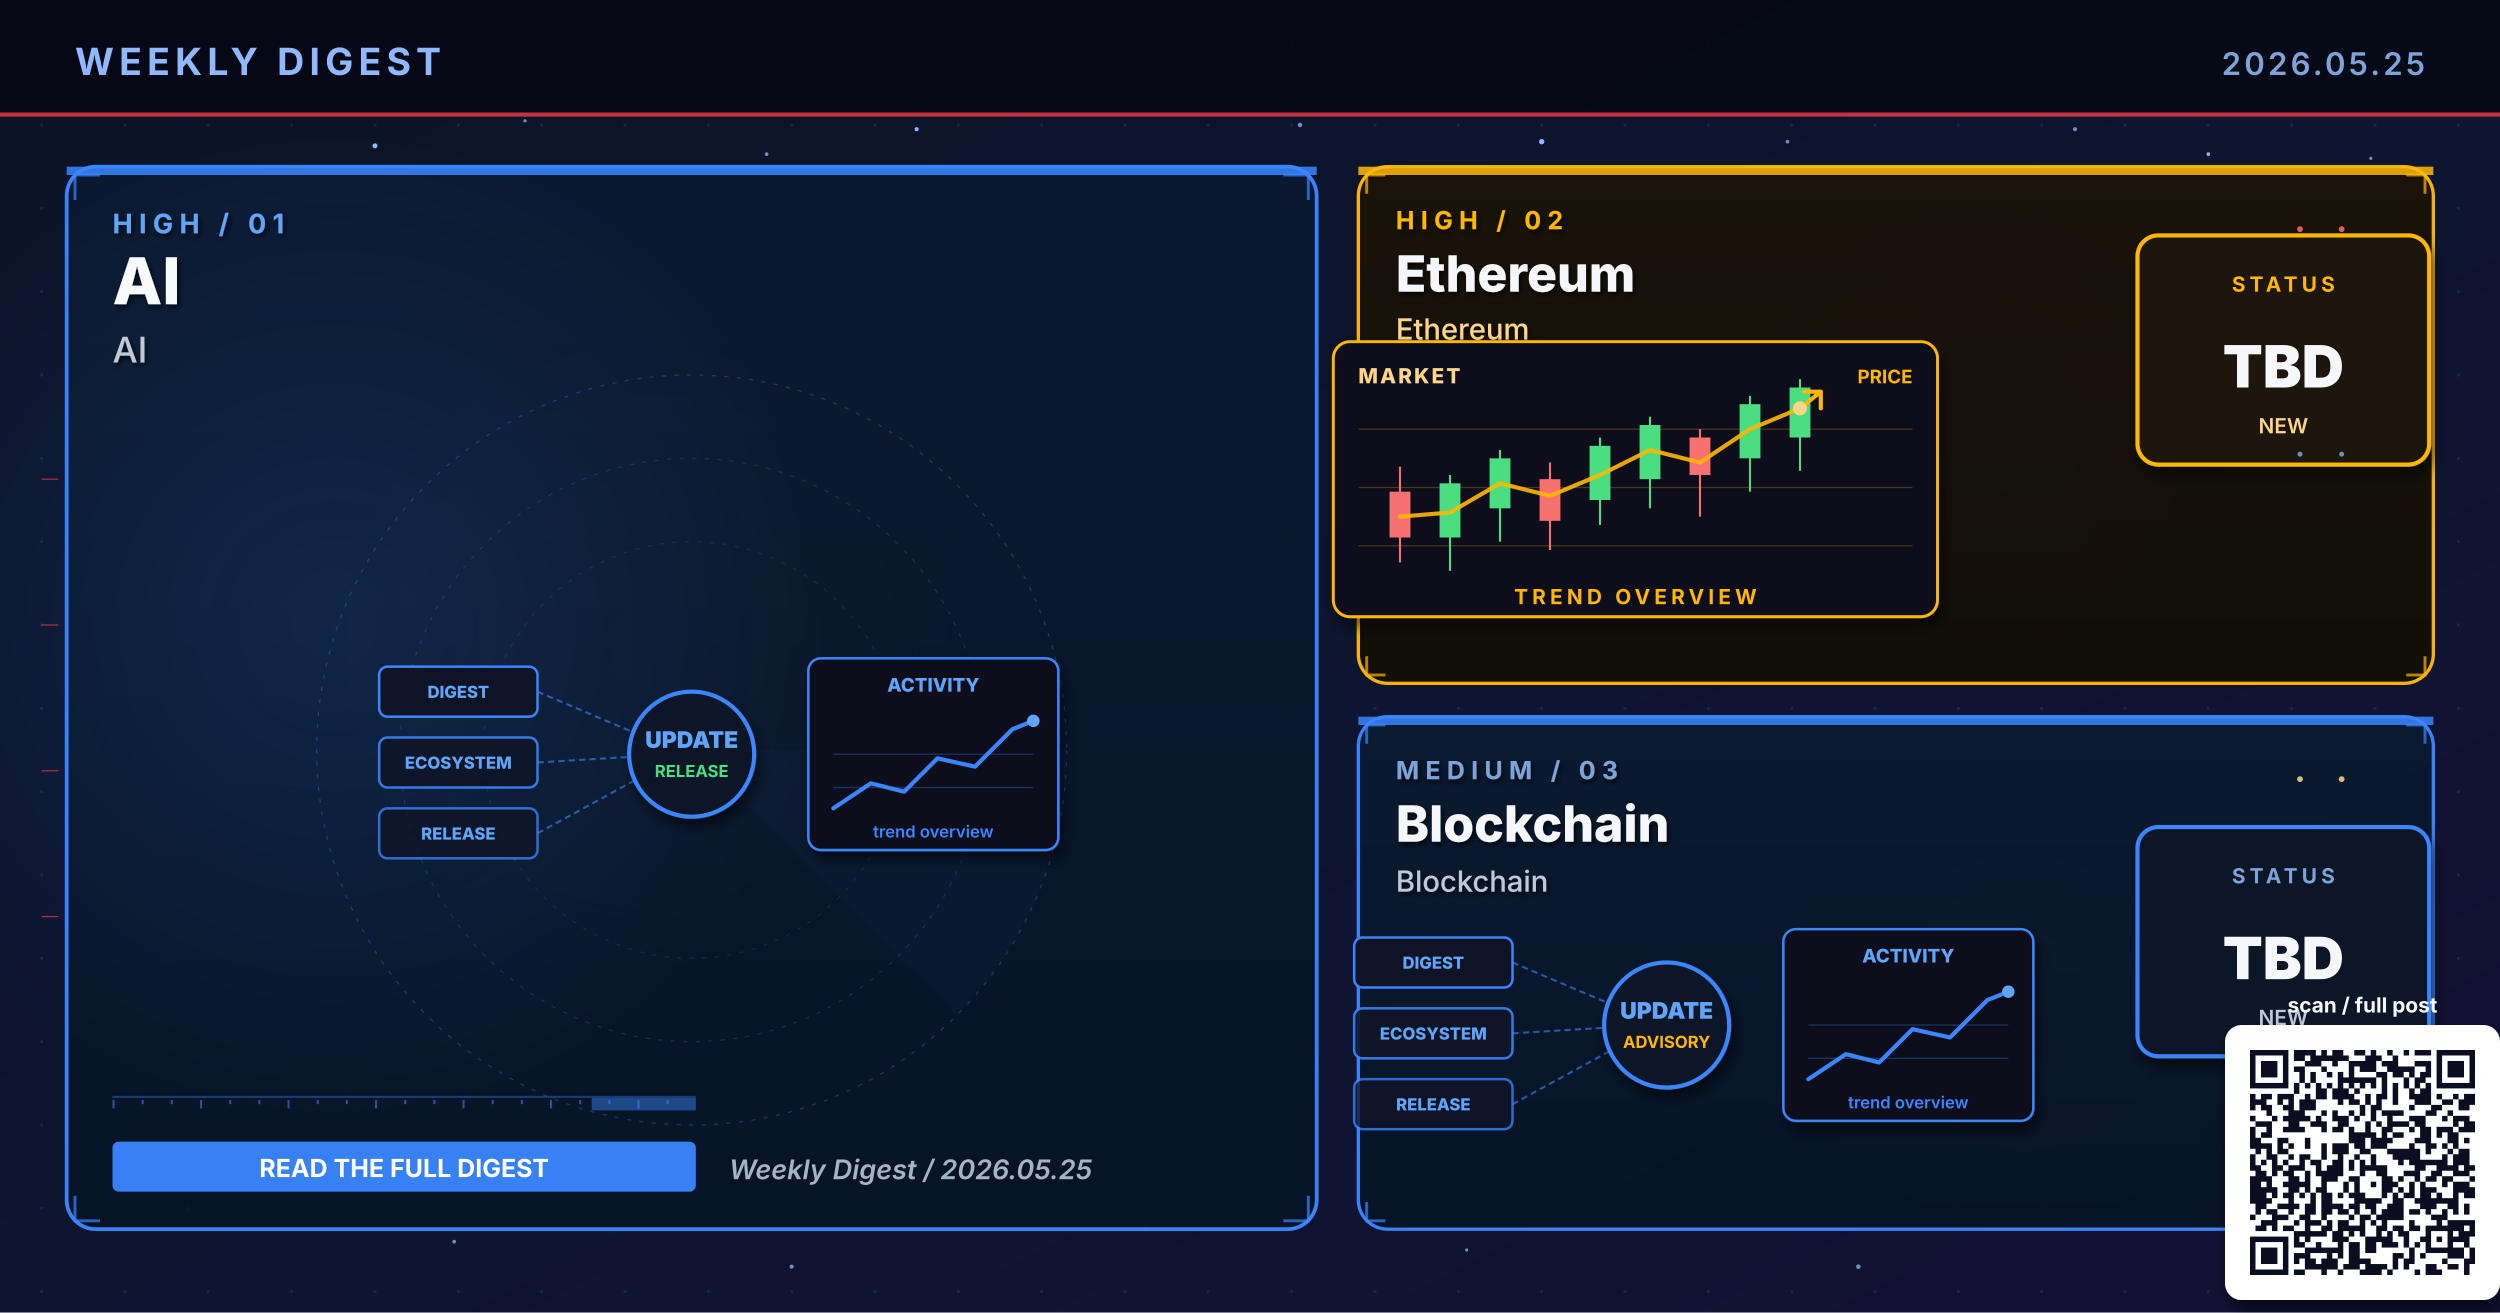
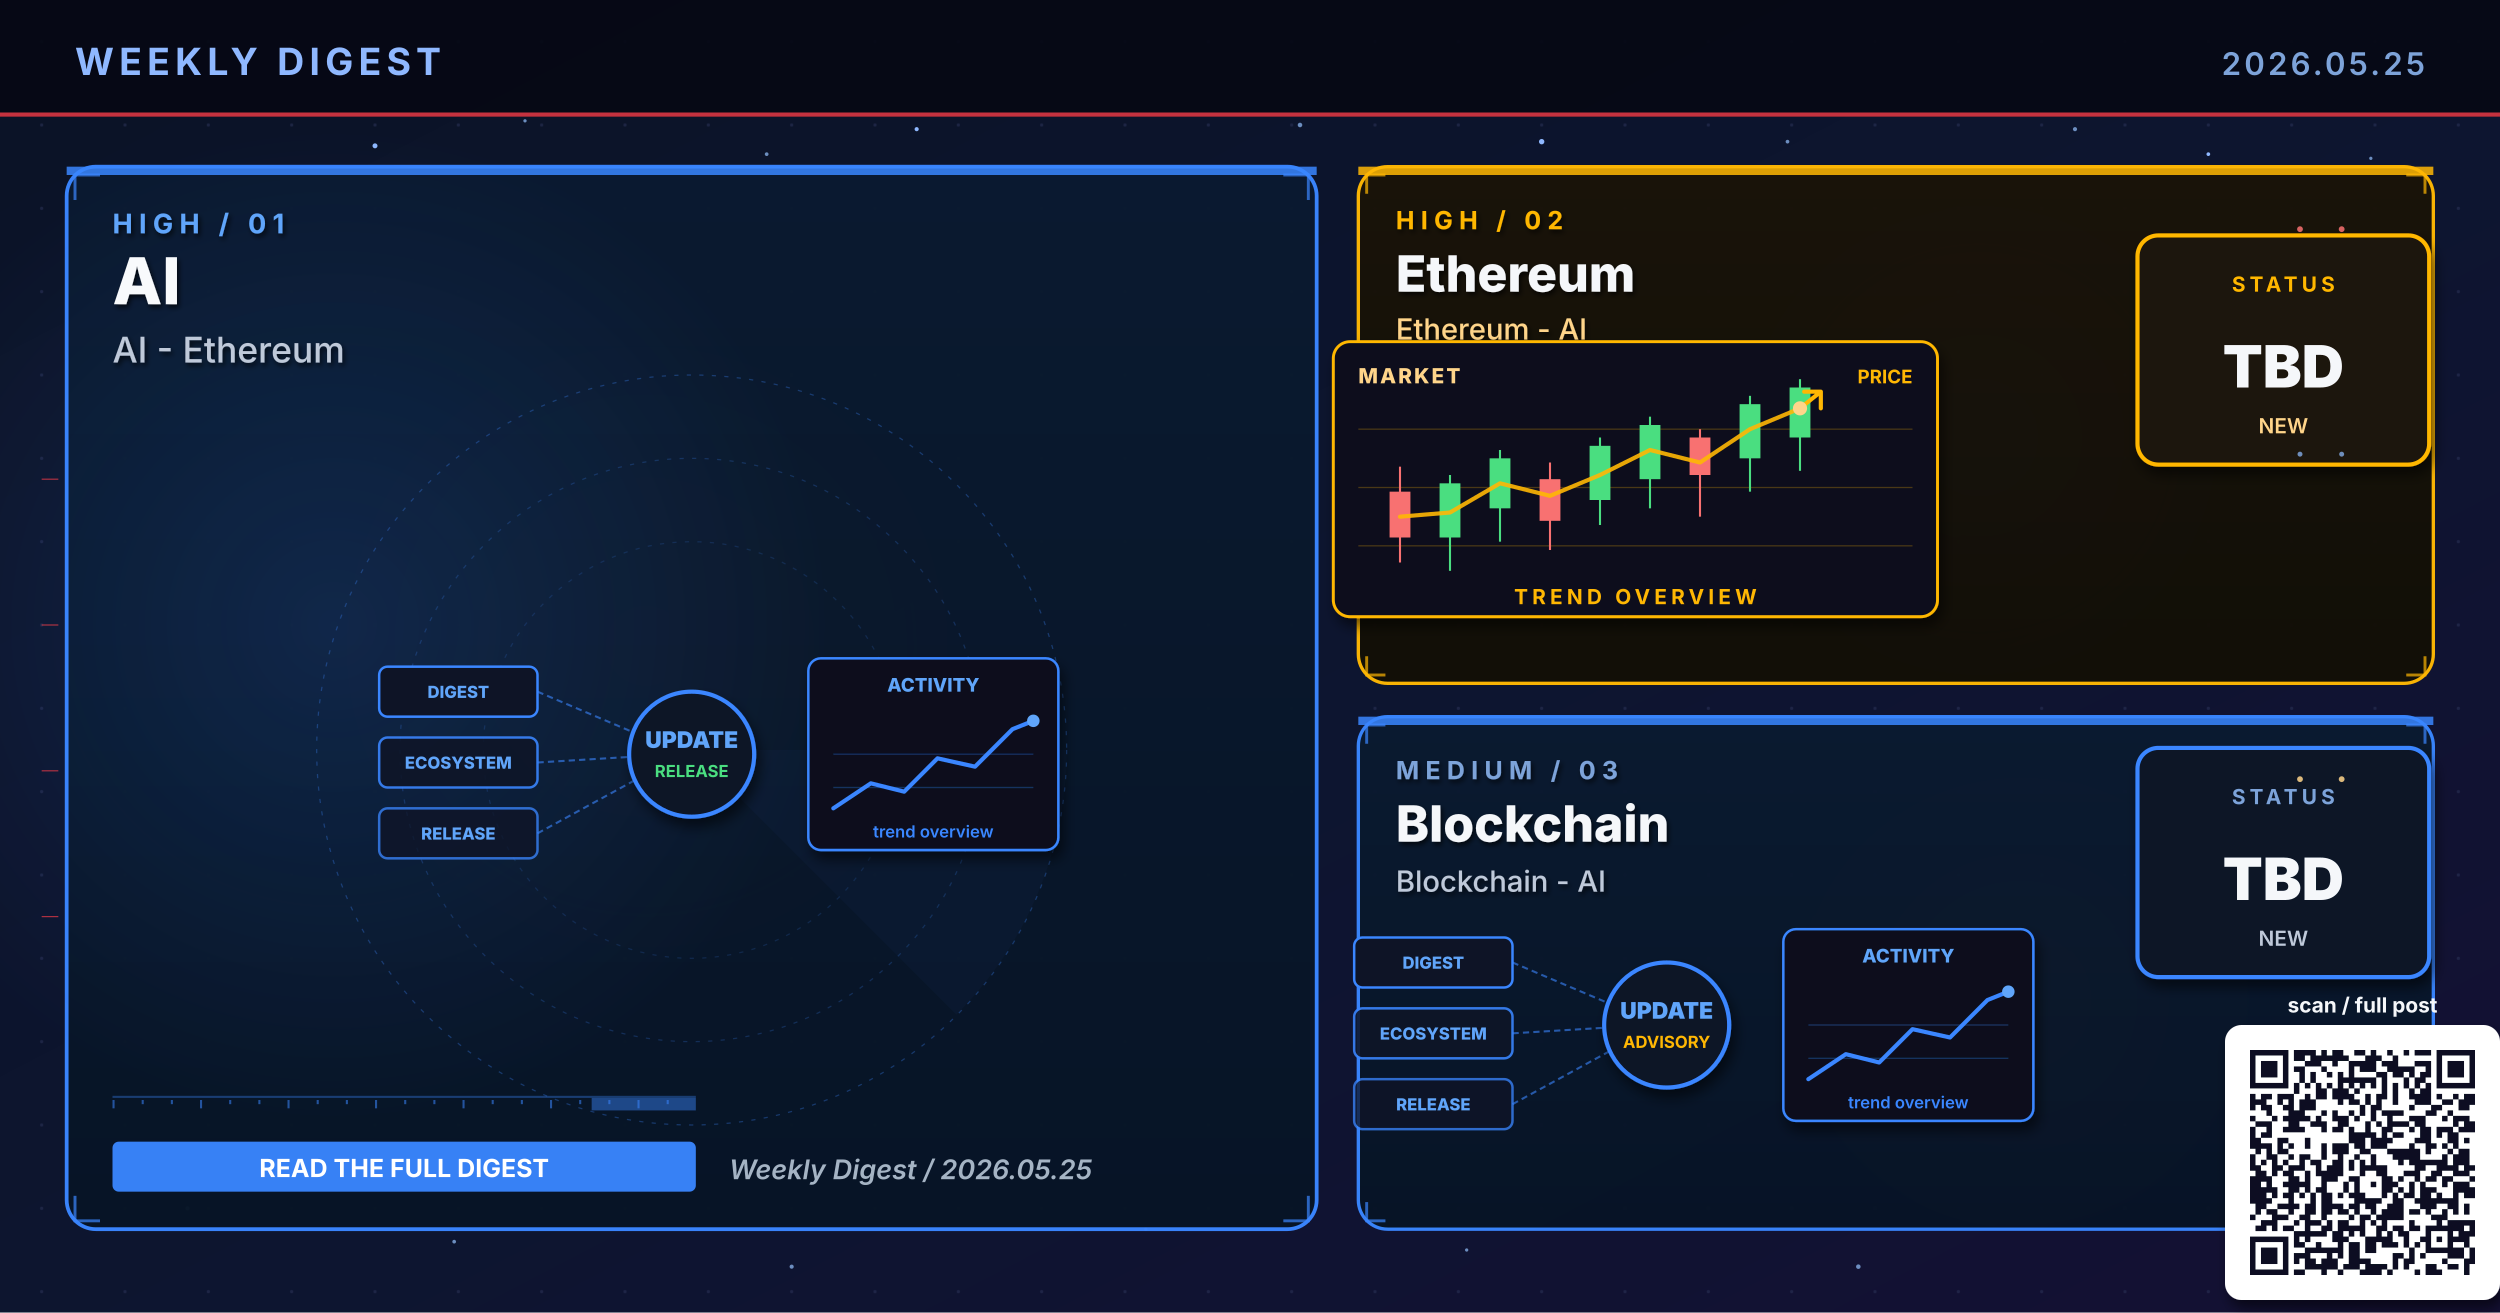
<svg xmlns="http://www.w3.org/2000/svg" viewBox="0 0 1200 630" width="1200" height="630" role="img" aria-label="Weekly digest cover 2026.05.25: AI, Ethereum, Blockchain">
  <defs>
    <linearGradient id="bgSpread" x1="0%" y1="0%" x2="100%" y2="100%">
      <stop offset="0%" stop-color="#0B1326" />
      <stop offset="55%" stop-color="#0D1530" />
      <stop offset="100%" stop-color="#141034" />
    </linearGradient>
    <linearGradient id="heroPanel" x1="0%" y1="0%" x2="0%" y2="100%">
      <stop offset="0%" stop-color="#1A0A08" />
      <stop offset="100%" stop-color="#110608" />
    </linearGradient>
    <linearGradient id="heroPanelBlue" x1="0%" y1="0%" x2="0%" y2="100%">
      <stop offset="0%" stop-color="#0A1A30" />
      <stop offset="100%" stop-color="#071426" />
    </linearGradient>
    <linearGradient id="heroPanelAmber" x1="0%" y1="0%" x2="0%" y2="100%">
      <stop offset="0%" stop-color="#1A1208" />
      <stop offset="100%" stop-color="#120E06" />
    </linearGradient>
    <linearGradient id="heroPanelGreen" x1="0%" y1="0%" x2="0%" y2="100%">
      <stop offset="0%" stop-color="#08160E" />
      <stop offset="100%" stop-color="#04100A" />
    </linearGradient>
    <linearGradient id="heroPanelPurple" x1="0%" y1="0%" x2="0%" y2="100%">
      <stop offset="0%" stop-color="#110629" />
      <stop offset="100%" stop-color="#0A0418" />
    </linearGradient>
    <radialGradient id="hotRed" cx="50%" cy="50%" r="50%">
      <stop offset="0%" stop-color="#E63946" stop-opacity="0.6" />
      <stop offset="100%" stop-color="#E63946" stop-opacity="0" />
    </radialGradient>
    <radialGradient id="hotBlue" cx="50%" cy="50%" r="50%">
      <stop offset="0%" stop-color="#3A86FF" stop-opacity="0.5" />
      <stop offset="100%" stop-color="#3A86FF" stop-opacity="0" />
    </radialGradient>
    <radialGradient id="hotAmber" cx="50%" cy="50%" r="50%">
      <stop offset="0%" stop-color="#FFB703" stop-opacity="0.45" />
      <stop offset="100%" stop-color="#FFB703" stop-opacity="0" />
    </radialGradient>
    <radialGradient id="hotGreen" cx="50%" cy="50%" r="50%">
      <stop offset="0%" stop-color="#4ADE80" stop-opacity="0.45" />
      <stop offset="100%" stop-color="#4ADE80" stop-opacity="0" />
    </radialGradient>
    <radialGradient id="hotPurple" cx="50%" cy="50%" r="50%">
      <stop offset="0%" stop-color="#A78BFA" stop-opacity="0.45" />
      <stop offset="100%" stop-color="#A78BFA" stop-opacity="0" />
    </radialGradient>
    <pattern id="envGrid" x="0" y="0" width="40" height="40" patternUnits="userSpaceOnUse">
      <circle cx="20" cy="20" r="0.8" fill="#2A3256" opacity="0.55" />
    </pattern>
    <filter id="softShadow" x="-10%" y="-10%" width="130%" height="130%">
      <feGaussianBlur in="SourceAlpha" stdDeviation="3" />
      <feOffset dx="2" dy="4" />
      <feComponentTransfer>
        <feFuncA type="linear" slope="0.55" />
      </feComponentTransfer>
      <feMerge>
        <feMergeNode />
        <feMergeNode in="SourceGraphic" />
      </feMerge>
    </filter>
    <filter id="textShadow" x="-10%" y="-10%" width="130%" height="130%">
      <feGaussianBlur in="SourceAlpha" stdDeviation="1.2" />
      <feOffset dx="1" dy="1.5" />
      <feComponentTransfer>
        <feFuncA type="linear" slope="0.7" />
      </feComponentTransfer>
      <feMerge>
        <feMergeNode />
        <feMergeNode in="SourceGraphic" />
      </feMerge>
    </filter>
  </defs>
  <rect width="1200" height="630" fill="url(#bgSpread)" />
  <rect width="1200" height="630" fill="url(#envGrid)" />
  <circle cx="310" cy="310" r="160" fill="url(#hotRed)">
    <animate attributeName="opacity" values="0.6;1;0.6" dur="5.8s" repeatCount="indefinite" />
  </circle>
  <circle cx="950" cy="210" r="120" fill="url(#hotBlue)">
    <animate attributeName="opacity" values="0.45;0.85;0.45" dur="6.4s" repeatCount="indefinite" />
  </circle>
  <circle cx="970" cy="480" r="110" fill="url(#hotAmber)">
    <animate attributeName="opacity" values="0.4;0.75;0.4" dur="7.1s" repeatCount="indefinite" />
  </circle>
  <g fill="#8FB8FF">
    <circle cx="180" cy="70" r="1.2">
      <animate attributeName="opacity" values="0.2;1;0.2" dur="3.4s" repeatCount="indefinite" />
    </circle>
    <circle cx="440" cy="62" r="1">
      <animate attributeName="opacity" values="0.2;0.9;0.2" dur="4.2s" repeatCount="indefinite" />
    </circle>
    <circle cx="740" cy="68" r="1.3">
      <animate attributeName="opacity" values="0.25;1;0.25" dur="3.9s" repeatCount="indefinite" />
    </circle>
    <circle cx="1060" cy="74" r="0.9">
      <animate attributeName="opacity" values="0.2;0.85;0.2" dur="5.1s" repeatCount="indefinite" />
    </circle>
    <circle cx="90" cy="580" r="1">
      <animate attributeName="opacity" values="0.15;0.8;0.15" dur="4.7s" repeatCount="indefinite" />
    </circle>
    <circle cx="550" cy="590" r="0.8">
      <animate attributeName="opacity" values="0.2;0.75;0.2" dur="3.6s" begin="0.5s" repeatCount="indefinite" />
    </circle>
  </g>
  <g fill="#7DA3D9" opacity="0.85">
    <circle cx="252" cy="58" r="0.8">
      <animate attributeName="opacity" values="0.15;0.7;0.15" dur="4.3s" repeatCount="indefinite" />
    </circle>
    <circle cx="368" cy="74" r="0.9">
      <animate attributeName="opacity" values="0.2;0.85;0.2" dur="3.8s" begin="0.4s" repeatCount="indefinite" />
    </circle>
    <circle cx="624" cy="60" r="1.1">
      <animate attributeName="opacity" values="0.25;0.95;0.25" dur="4.5s" repeatCount="indefinite" />
    </circle>
    <circle cx="858" cy="68" r="0.9">
      <animate attributeName="opacity" values="0.2;0.8;0.2" dur="3.6s" begin="0.6s" repeatCount="indefinite" />
    </circle>
    <circle cx="996" cy="62" r="1.0">
      <animate attributeName="opacity" values="0.2;0.9;0.2" dur="4.0s" begin="0.2s" repeatCount="indefinite" />
    </circle>
    <circle cx="1138" cy="76" r="0.8">
      <animate attributeName="opacity" values="0.15;0.7;0.15" dur="5.2s" begin="0.5s" repeatCount="indefinite" />
    </circle>
    <circle cx="218" cy="596" r="0.9">
      <animate attributeName="opacity" values="0.18;0.75;0.18" dur="4.6s" begin="0.3s" repeatCount="indefinite" />
    </circle>
    <circle cx="380" cy="608" r="1.0">
      <animate attributeName="opacity" values="0.2;0.85;0.2" dur="3.9s" begin="0.7s" repeatCount="indefinite" />
    </circle>
    <circle cx="704" cy="600" r="0.8">
      <animate attributeName="opacity" values="0.18;0.7;0.18" dur="4.2s" begin="0.4s" repeatCount="indefinite" />
    </circle>
    <circle cx="892" cy="608" r="1.1">
      <animate attributeName="opacity" values="0.22;0.9;0.22" dur="4.7s" begin="0.6s" repeatCount="indefinite" />
    </circle>
    <circle cx="1078" cy="600" r="0.9">
      <animate attributeName="opacity" values="0.2;0.85;0.2" dur="3.6s" begin="0.8s" repeatCount="indefinite" />
    </circle>
  </g>
  <rect x="0" y="0" width="1200" height="56" fill="#050813" opacity="0.92" />
  <text x="36" y="36" font-family="Inter, Helvetica, Arial, sans-serif" font-size="18" font-weight="700" fill="#8FB8FF" letter-spacing="2.5">WEEKLY DIGEST</text>
  <text x="1164" y="36" font-family="Inter, Helvetica, Arial, sans-serif" font-size="15" font-weight="600" fill="#7DA3D9" letter-spacing="1.5" text-anchor="end">2026.05.25</text>
  <rect x="0" y="54" width="1200" height="2" fill="#E63946" opacity="0.85">
    <animate attributeName="opacity" values="0.4;1;0.4" dur="4.8s" repeatCount="indefinite" />
  </rect>
  <rect x="32" y="80" width="600" height="510" rx="14" ry="14" fill="url(#heroPanelBlue)" stroke="#3A86FF" stroke-width="1.8" opacity="0.98" />
  <circle cx="160" cy="300" r="240" fill="url(#hotBlue)" opacity="0.28" />
  <rect x="32" y="80" width="600" height="4" fill="#3A86FF" opacity="0.85">
    <animate attributeName="opacity" values="0.5;1;0.5" dur="3.4s" repeatCount="indefinite" />
  </rect>
  <g filter="url(#textShadow)">
    <text x="54" y="112" font-family="Inter, Helvetica, Arial, sans-serif" font-size="13" font-weight="700" fill="#60A5FA" letter-spacing="3">HIGH  /  01</text>
    <text x="54" y="146" font-family="Inter, Helvetica, Arial, sans-serif" font-size="31" font-weight="800" fill="#F8FAFC">AI</text>
-     <text x="54" y="174" font-family="Inter, Helvetica, Arial, sans-serif" font-size="17" font-weight="500" fill="#BFC9D9">AI</text>
+     <text x="54" y="174" font-family="Inter, Helvetica, Arial, sans-serif" font-size="17" font-weight="500" fill="#BFC9D9">AI - Ethereum</text>
  </g>
  <g transform="translate(332,360)" opacity="0.32">
    <circle r="180" fill="none" stroke="#3A86FF" stroke-width="0.6" stroke-dasharray="2 4" />
    <circle r="140" fill="none" stroke="#3A86FF" stroke-width="0.6" stroke-dasharray="2 4" opacity="0.7" />
    <circle r="100" fill="none" stroke="#3A86FF" stroke-width="0.6" stroke-dasharray="2 4" opacity="0.5" />
    <g>
      <path d="M0 0 L180 0 A180 180 0 0 1 127 127 Z" fill="#3A86FF" opacity="0.10" />
      <animateTransform attributeName="transform" type="rotate" from="0" to="360" dur="14s" repeatCount="indefinite" />
    </g>
  </g>
  <g stroke="#3A86FF" stroke-width="1.4" fill="none" opacity="0.7">
    <path d="M36 96 L36 84 L48 84" />
    <path d="M616 84 L628 84 L628 96" />
    <path d="M36 574 L36 586 L48 586" />
    <path d="M616 586 L628 586 L628 574" />
  </g>
  <g>
    <rect x="54" y="526" width="280" height="1" fill="#3A86FF" opacity="0.35" />
    <rect x="54" y="528" width="1" height="4" fill="#3A86FF" opacity="0.55" />
    <rect x="68" y="528" width="1" height="2" fill="#3A86FF" opacity="0.55" />
    <rect x="82" y="528" width="1" height="2" fill="#3A86FF" opacity="0.55" />
    <rect x="96" y="528" width="1" height="4" fill="#3A86FF" opacity="0.55" />
    <rect x="110" y="528" width="1" height="2" fill="#3A86FF" opacity="0.55" />
    <rect x="124" y="528" width="1" height="2" fill="#3A86FF" opacity="0.55" />
    <rect x="138" y="528" width="1" height="4" fill="#3A86FF" opacity="0.55" />
    <rect x="152" y="528" width="1" height="2" fill="#3A86FF" opacity="0.55" />
    <rect x="166" y="528" width="1" height="2" fill="#3A86FF" opacity="0.55" />
    <rect x="180" y="528" width="1" height="4" fill="#3A86FF" opacity="0.55" />
    <rect x="194" y="528" width="1" height="2" fill="#3A86FF" opacity="0.55" />
    <rect x="208" y="528" width="1" height="2" fill="#3A86FF" opacity="0.55" />
    <rect x="222" y="528" width="1" height="4" fill="#3A86FF" opacity="0.55" />
    <rect x="236" y="528" width="1" height="2" fill="#3A86FF" opacity="0.55" />
    <rect x="250" y="528" width="1" height="2" fill="#3A86FF" opacity="0.55" />
    <rect x="264" y="528" width="1" height="4" fill="#3A86FF" opacity="0.55" />
    <rect x="278" y="528" width="1" height="2" fill="#3A86FF" opacity="0.55" />
    <rect x="292" y="528" width="1" height="2" fill="#3A86FF" opacity="0.55" />
    <rect x="306" y="528" width="1" height="4" fill="#3A86FF" opacity="0.55" />
    <rect x="320" y="528" width="1" height="2" fill="#3A86FF" opacity="0.55" />
    <rect x="284" y="527" width="50" height="6" fill="#3A86FF" opacity="0.45">
      <animate attributeName="x" values="54;284;54" dur="6.4s" repeatCount="indefinite" />
      <animate attributeName="opacity" values="0.2;0.7;0.2" dur="6.4s" repeatCount="indefinite" />
    </rect>
  </g>
  <g transform="translate(332,360)">
    <g font-family="Inter, monospace" font-size="8" font-weight="800">
      <g transform="translate(-150,-40)">
        <rect x="0" y="0" width="76" height="24" rx="4" fill="#0E1426" stroke="#3A86FF" stroke-width="1.2" />
        <text x="38" y="15" text-anchor="middle" fill="#60A5FA">DIGEST</text>
      </g>
      <g transform="translate(-150,-6)">
        <rect x="0" y="0" width="76" height="24" rx="4" fill="#0E1426" stroke="#3A86FF" stroke-width="1.2" opacity="0.88" />
        <text x="38" y="15" text-anchor="middle" fill="#60A5FA">ECOSYSTEM</text>
      </g>
      <g transform="translate(-150,28)">
        <rect x="0" y="0" width="76" height="24" rx="4" fill="#0E1426" stroke="#3A86FF" stroke-width="1.2" opacity="0.76" />
        <text x="38" y="15" text-anchor="middle" fill="#60A5FA">RELEASE</text>
      </g>
    </g>
    <g stroke="#3A86FF" stroke-width="1" stroke-dasharray="3 2" fill="none" opacity="0.6">
      <line x1="-74" y1="-28" x2="-8" y2="0" />
      <line x1="-74" y1="6" x2="-8" y2="2" />
      <line x1="-74" y1="40" x2="-8" y2="4" />
    </g>
    <g fill="#60A5FA">
      <circle r="2">
        <animateMotion path="M-74 -28 L-8 0" dur="2.2s" repeatCount="indefinite" />
      </circle>
      <circle r="2">
        <animateMotion path="M-74 6 L-8 2" dur="2s" begin="0.4s" repeatCount="indefinite" />
      </circle>
      <circle r="2">
        <animateMotion path="M-74 40 L-8 4" dur="2.4s" begin="0.8s" repeatCount="indefinite" />
      </circle>
    </g>
    <circle cx="0" cy="2" r="30" fill="#0A1326" stroke="#3A86FF" stroke-width="2" filter="url(#softShadow)">
      <animate attributeName="r" values="28;33;28" dur="3.4s" repeatCount="indefinite" />
    </circle>
    <text x="0" y="-1" text-anchor="middle" font-family="Inter, monospace" font-size="11" font-weight="900" fill="#60A5FA">UPDATE</text>
    <text x="0" y="13" text-anchor="middle" font-family="Inter, monospace" font-size="8" font-weight="700" fill="#4ADE80">RELEASE</text>
    <g transform="translate(56,-44)" filter="url(#softShadow)">
      <rect x="0" y="0" width="120" height="92" rx="6" fill="#0A0F1E" stroke="#3A86FF" stroke-width="1.2" />
      <text x="60" y="16" text-anchor="middle" font-family="Inter, monospace" font-size="9" font-weight="800" fill="#60A5FA">ACTIVITY</text>
      <polyline points="12,72 30,60 46,64 62,48 80,52 98,34 108,30" fill="none" stroke="#3A86FF" stroke-width="2" stroke-linecap="round" stroke-linejoin="round" />
      <circle cx="108" cy="30" r="3" fill="#60A5FA">
        <animate attributeName="opacity" values="0.5;1;0.5" dur="2s" repeatCount="indefinite" />
      </circle>
      <g stroke="#3A86FF" stroke-width="0.6" opacity="0.3">
        <line x1="12" y1="46" x2="108" y2="46" />
        <line x1="12" y1="62" x2="108" y2="62" />
      </g>
      <text x="60" y="86" text-anchor="middle" font-family="Inter, monospace" font-size="8" font-weight="600" fill="#3A86FF">trend overview</text>
    </g>
  </g>
  <g transform="translate(54,548)">
    <rect x="0" y="0" width="280" height="24" rx="3" fill="#3A86FF" opacity="0.95" />
    <text x="140" y="17" text-anchor="middle" font-family="Inter, Helvetica, Arial, sans-serif" font-size="12" font-weight="700" fill="#FFFFFF">READ THE FULL DIGEST</text>
  </g>
  <text x="350" y="566" font-family="Inter, Helvetica, Arial, sans-serif" font-size="13" font-weight="600" fill="#A5B4C4" font-style="italic">Weekly Digest  /  2026.05.25</text>
  <rect x="652" y="80" width="516" height="248" rx="14" ry="14" fill="url(#heroPanelAmber)" stroke="#FFB703" stroke-width="1.6" opacity="0.97" />
  <rect x="652" y="80" width="516" height="4" fill="#FFB703" opacity="0.85">
    <animate attributeName="opacity" values="0.5;1;0.5" dur="4.2s" repeatCount="indefinite" />
  </rect>
  <g filter="url(#textShadow)">
    <text x="670" y="110" font-family="Inter, Helvetica, Arial, sans-serif" font-size="12" font-weight="700" fill="#FFB703" letter-spacing="3">HIGH  /  02</text>
    <text x="670" y="140" font-family="Inter, Helvetica, Arial, sans-serif" font-size="24" font-weight="800" fill="#F5F7FA">Ethereum</text>
-     <text x="670" y="163" font-family="Inter, Helvetica, Arial, sans-serif" font-size="14" font-weight="500" fill="#FFD58A">Ethereum</text>
+     <text x="670" y="163" font-family="Inter, Helvetica, Arial, sans-serif" font-size="14" font-weight="500" fill="#FFD58A">Ethereum - AI</text>
  </g>
  <g stroke="#FFB703" stroke-width="1.4" fill="none" opacity="0.7">
    <path d="M656 93 L656 84 L665 84" />
    <path d="M1155 84 L1164 84 L1164 93" />
    <path d="M656 315 L656 324 L665 324" />
    <path d="M1155 324 L1164 324 L1164 315" />
  </g>
  <g transform="translate(800,230)">
    <g filter="url(#softShadow)">
      <rect x="-160" y="-66" width="290" height="132" rx="8" fill="#0A0F1E" stroke="#FFB703" stroke-width="1.4" />
    </g>
    <text x="-148" y="-46" font-family="Inter, monospace" font-size="10" font-weight="800" fill="#FFD58A" letter-spacing="1">MARKET</text>
    <text x="118" y="-46" text-anchor="end" font-family="Inter, monospace" font-size="9" font-weight="700" fill="#FFB703">PRICE</text>
    <g stroke="#FFB703" stroke-width="0.6" opacity="0.25">
      <line x1="-148" y1="-24" x2="118" y2="-24" />
      <line x1="-148" y1="4" x2="118" y2="4" />
      <line x1="-148" y1="32" x2="118" y2="32" />
    </g>
    <g stroke-width="1">
      <line x1="-128" y1="-6" x2="-128" y2="40" stroke="#F87171" />
      <rect x="-133" y="6" width="10" height="22" fill="#F87171" />
      <line x1="-104" y1="-2" x2="-104" y2="44" stroke="#4ADE80" />
      <rect x="-109" y="2" width="10" height="26" fill="#4ADE80" />
      <line x1="-80" y1="-14" x2="-80" y2="30" stroke="#4ADE80" />
      <rect x="-85" y="-10" width="10" height="24" fill="#4ADE80" />
      <line x1="-56" y1="-8" x2="-56" y2="34" stroke="#F87171" />
      <rect x="-61" y="0" width="10" height="20" fill="#F87171" />
      <line x1="-32" y1="-20" x2="-32" y2="22" stroke="#4ADE80" />
      <rect x="-37" y="-16" width="10" height="26" fill="#4ADE80" />
      <line x1="-8" y1="-30" x2="-8" y2="14" stroke="#4ADE80" />
      <rect x="-13" y="-26" width="10" height="26" fill="#4ADE80" />
      <line x1="16" y1="-24" x2="16" y2="18" stroke="#F87171" />
      <rect x="11" y="-20" width="10" height="18" fill="#F87171" />
      <line x1="40" y1="-40" x2="40" y2="6" stroke="#4ADE80" />
      <rect x="35" y="-36" width="10" height="26" fill="#4ADE80" />
      <line x1="64" y1="-48" x2="64" y2="-4" stroke="#4ADE80" />
      <rect x="59" y="-44" width="10" height="24" fill="#4ADE80" />
    </g>
    <polyline points="-128,18 -104,16 -80,2 -56,8 -32,-2 -8,-14 16,-8 40,-24 64,-34" fill="none" stroke="#FFB703" stroke-width="2" stroke-linecap="round" stroke-linejoin="round" opacity="0.9" />
    <g transform="translate(64,-34)" stroke="#FFB703" stroke-width="2" fill="none" stroke-linecap="round">
      <path d="M0 0 L10 -8 M10 -8 L2 -8 M10 -8 L10 0">
        <animate attributeName="stroke-opacity" values="0.5;1;0.5" dur="1.8s" repeatCount="indefinite" />
      </path>
    </g>
    <circle cx="64" cy="-34" r="3.4" fill="#FFD58A">
      <animate attributeName="r" values="3;5;3" dur="2s" repeatCount="indefinite" />
    </circle>
    <text x="-15" y="60" text-anchor="middle" font-family="Inter, Helvetica, Arial, sans-serif" font-size="10" font-weight="700" fill="#FFB703" letter-spacing="2">TREND OVERVIEW</text>
  </g>
  <g transform="translate(1094,168)" filter="url(#softShadow)">
    <rect x="-68" y="-55" width="140" height="110" rx="10" fill="#1A1208" stroke="#FFB703" stroke-width="2" />
    <text x="2" y="-28" text-anchor="middle" font-family="Inter, Helvetica, Arial, sans-serif" font-size="10" font-weight="700" letter-spacing="2" fill="#FFB703">STATUS</text>
    <text x="2" y="18" text-anchor="middle" font-family="Inter, Helvetica, Arial, sans-serif" font-size="28" font-weight="900" fill="#F5F7FA">TBD</text>
    <text x="2" y="40" text-anchor="middle" font-family="Inter, Helvetica, Arial, sans-serif" font-size="10" font-weight="600" fill="#FFD58A">NEW</text>
  </g>
  <rect x="652" y="344" width="516" height="246" rx="14" ry="14" fill="url(#heroPanelBlue)" stroke="#3A86FF" stroke-width="1.6" opacity="0.97" />
  <rect x="652" y="344" width="516" height="4" fill="#3A86FF" opacity="0.85">
    <animate attributeName="opacity" values="0.5;1;0.5" dur="4.8s" repeatCount="indefinite" />
  </rect>
  <g filter="url(#textShadow)">
    <text x="670" y="374" font-family="Inter, Helvetica, Arial, sans-serif" font-size="12" font-weight="700" fill="#7DA3D9" letter-spacing="3">MEDIUM  /  03</text>
    <text x="670" y="404" font-family="Inter, Helvetica, Arial, sans-serif" font-size="24" font-weight="800" fill="#F5F7FA">Blockchain</text>
-     <text x="670" y="428" font-family="Inter, Helvetica, Arial, sans-serif" font-size="14" font-weight="500" fill="#BFC9D9">Blockchain</text>
+     <text x="670" y="428" font-family="Inter, Helvetica, Arial, sans-serif" font-size="14" font-weight="500" fill="#BFC9D9">Blockchain - AI</text>
  </g>
  <g stroke="#3A86FF" stroke-width="1.4" fill="none" opacity="0.7">
    <path d="M656 357 L656 348 L665 348" />
    <path d="M1155 348 L1164 348 L1164 357" />
    <path d="M656 577 L656 586 L665 586" />
    <path d="M1155 586 L1164 586 L1164 577" />
  </g>
  <g transform="translate(800,490)">
    <g font-family="Inter, monospace" font-size="8" font-weight="800">
      <g transform="translate(-150,-40)">
        <rect x="0" y="0" width="76" height="24" rx="4" fill="#0E1426" stroke="#3A86FF" stroke-width="1.2" />
        <text x="38" y="15" text-anchor="middle" fill="#60A5FA">DIGEST</text>
      </g>
      <g transform="translate(-150,-6)">
        <rect x="0" y="0" width="76" height="24" rx="4" fill="#0E1426" stroke="#3A86FF" stroke-width="1.2" opacity="0.88" />
        <text x="38" y="15" text-anchor="middle" fill="#60A5FA">ECOSYSTEM</text>
      </g>
      <g transform="translate(-150,28)">
        <rect x="0" y="0" width="76" height="24" rx="4" fill="#0E1426" stroke="#3A86FF" stroke-width="1.2" opacity="0.76" />
        <text x="38" y="15" text-anchor="middle" fill="#60A5FA">RELEASE</text>
      </g>
    </g>
    <g stroke="#3A86FF" stroke-width="1" stroke-dasharray="3 2" fill="none" opacity="0.6">
      <line x1="-74" y1="-28" x2="-8" y2="0" />
      <line x1="-74" y1="6" x2="-8" y2="2" />
      <line x1="-74" y1="40" x2="-8" y2="4" />
    </g>
    <g fill="#60A5FA">
      <circle r="2">
        <animateMotion path="M-74 -28 L-8 0" dur="2.2s" repeatCount="indefinite" />
      </circle>
      <circle r="2">
        <animateMotion path="M-74 6 L-8 2" dur="2s" begin="0.4s" repeatCount="indefinite" />
      </circle>
      <circle r="2">
        <animateMotion path="M-74 40 L-8 4" dur="2.4s" begin="0.8s" repeatCount="indefinite" />
      </circle>
    </g>
    <circle cx="0" cy="2" r="30" fill="#0A1326" stroke="#3A86FF" stroke-width="2" filter="url(#softShadow)">
      <animate attributeName="r" values="28;33;28" dur="3.4s" repeatCount="indefinite" />
    </circle>
    <text x="0" y="-1" text-anchor="middle" font-family="Inter, monospace" font-size="11" font-weight="900" fill="#60A5FA">UPDATE</text>
    <text x="0" y="13" text-anchor="middle" font-family="Inter, monospace" font-size="8" font-weight="700" fill="#FFB703">ADVISORY</text>
    <g transform="translate(56,-44)" filter="url(#softShadow)">
      <rect x="0" y="0" width="120" height="92" rx="6" fill="#0A0F1E" stroke="#3A86FF" stroke-width="1.2" />
      <text x="60" y="16" text-anchor="middle" font-family="Inter, monospace" font-size="9" font-weight="800" fill="#60A5FA">ACTIVITY</text>
      <polyline points="12,72 30,60 46,64 62,48 80,52 98,34 108,30" fill="none" stroke="#3A86FF" stroke-width="2" stroke-linecap="round" stroke-linejoin="round" />
      <circle cx="108" cy="30" r="3" fill="#60A5FA">
        <animate attributeName="opacity" values="0.5;1;0.5" dur="2s" repeatCount="indefinite" />
      </circle>
      <g stroke="#3A86FF" stroke-width="0.6" opacity="0.3">
        <line x1="12" y1="46" x2="108" y2="46" />
        <line x1="12" y1="62" x2="108" y2="62" />
      </g>
      <text x="60" y="86" text-anchor="middle" font-family="Inter, monospace" font-size="8" font-weight="600" fill="#3A86FF">trend overview</text>
    </g>
  </g>
-   <g transform="translate(1094,452)" filter="url(#softShadow)">
+   <g transform="translate(1094,414)" filter="url(#softShadow)">
    <rect x="-68" y="-55" width="140" height="110" rx="10" fill="#071426" stroke="#3A86FF" stroke-width="2" />
    <text x="2" y="-28" text-anchor="middle" font-family="Inter, Helvetica, Arial, sans-serif" font-size="10" font-weight="700" letter-spacing="2" fill="#7DA3D9">STATUS</text>
    <text x="2" y="18" text-anchor="middle" font-family="Inter, Helvetica, Arial, sans-serif" font-size="28" font-weight="900" fill="#F5F7FA">TBD</text>
    <text x="2" y="40" text-anchor="middle" font-family="Inter, Helvetica, Arial, sans-serif" font-size="10" font-weight="600" fill="#BFC9D9">NEW</text>
  </g>
  <g opacity="0.85">
    <g fill="#F87171">
      <circle cx="1104" cy="110" r="1.4">
        <animate attributeName="opacity" values="0.2;1;0.2" dur="1.8s" repeatCount="indefinite" />
      </circle>
      <circle cx="1124" cy="110" r="1.4">
        <animate attributeName="opacity" values="0.2;1;0.2" dur="1.4s" begin="0.3s" repeatCount="indefinite" />
      </circle>
    </g>
    <g fill="#7DA3D9">
      <circle cx="1104" cy="218" r="1.2">
        <animate attributeName="opacity" values="0.2;1;0.2" dur="2s" repeatCount="indefinite" />
      </circle>
      <circle cx="1124" cy="218" r="1.2">
        <animate attributeName="opacity" values="0.2;1;0.2" dur="1.6s" begin="0.4s" repeatCount="indefinite" />
      </circle>
    </g>
    <g fill="#FFD58A">
      <circle cx="1104" cy="374" r="1.4">
        <animate attributeName="opacity" values="0.2;1;0.2" dur="1.8s" repeatCount="indefinite" />
      </circle>
      <circle cx="1124" cy="374" r="1.4">
        <animate attributeName="opacity" values="0.2;1;0.2" dur="1.6s" begin="0.3s" repeatCount="indefinite" />
      </circle>
    </g>
    <g stroke="#E63946" stroke-width="0.5" fill="none">
      <path d="M20 230 L28 230">
        <animate attributeName="stroke-opacity" values="0;0.7;0" dur="2s" repeatCount="indefinite" />
      </path>
      <path d="M20 300 L28 300">
        <animate attributeName="stroke-opacity" values="0;0.7;0" dur="2.3s" begin="0.3s" repeatCount="indefinite" />
      </path>
      <path d="M20 370 L28 370">
        <animate attributeName="stroke-opacity" values="0;0.7;0" dur="1.9s" begin="0.6s" repeatCount="indefinite" />
      </path>
      <path d="M20 440 L28 440">
        <animate attributeName="stroke-opacity" values="0;0.7;0" dur="2.1s" begin="0.9s" repeatCount="indefinite" />
      </path>
    </g>
  </g>
  <g transform="translate(1080,504)" filter="url(#softShadow)">
    <rect x="-12" y="-12" width="132" height="132" rx="8" fill="#FFFFFF" />
    <path fill="#0A1020" d="M0.0 0.0h18.439v2.634h-18.439z M21.073 0.0h10.537v2.634h-10.537z M34.244 0.0h2.634v2.634h-2.634z M39.512 0.0h5.268v2.634h-5.268z M50.049 0.0h5.268v2.634h-5.268z M57.951 0.0h2.634v2.634h-2.634z M65.854 0.0h2.634v2.634h-2.634z M73.756 0.0h2.634v2.634h-2.634z M79.024 0.0h7.902v2.634h-7.902z M89.561 0.0h18.439v2.634h-18.439z M0.0 2.634h2.634v2.634h-2.634z M15.805 2.634h2.634v2.634h-2.634z M21.073 2.634h5.268v2.634h-5.268z M28.976 2.634h18.439v2.634h-18.439z M55.317 2.634h7.902v2.634h-7.902z M68.488 2.634h2.634v2.634h-2.634z M89.561 2.634h2.634v2.634h-2.634z M105.366 2.634h2.634v2.634h-2.634z M0.0 5.268h2.634v2.634h-2.634z M5.268 5.268h7.902v2.634h-7.902z M15.805 5.268h2.634v2.634h-2.634z M26.341 5.268h7.902v2.634h-7.902z M39.512 5.268h2.634v2.634h-2.634z M47.415 5.268h13.171v2.634h-13.171z M63.22 5.268h7.902v2.634h-7.902z M79.024 5.268h7.902v2.634h-7.902z M89.561 5.268h2.634v2.634h-2.634z M94.829 5.268h7.902v2.634h-7.902z M105.366 5.268h2.634v2.634h-2.634z M0.0 7.902h2.634v2.634h-2.634z M5.268 7.902h7.902v2.634h-7.902z M15.805 7.902h2.634v2.634h-2.634z M21.073 7.902h5.268v2.634h-5.268z M34.244 7.902h2.634v2.634h-2.634z M47.415 7.902h2.634v2.634h-2.634z M52.683 7.902h7.902v2.634h-7.902z M65.854 7.902h13.171v2.634h-13.171z M84.293 7.902h2.634v2.634h-2.634z M89.561 7.902h2.634v2.634h-2.634z M94.829 7.902h7.902v2.634h-7.902z M105.366 7.902h2.634v2.634h-2.634z M0.0 10.537h2.634v2.634h-2.634z M5.268 10.537h7.902v2.634h-7.902z M15.805 10.537h2.634v2.634h-2.634z M23.707 10.537h2.634v2.634h-2.634z M28.976 10.537h2.634v2.634h-2.634z M36.878 10.537h2.634v2.634h-2.634z M42.146 10.537h2.634v2.634h-2.634z M47.415 10.537h2.634v2.634h-2.634z M60.585 10.537h5.268v2.634h-5.268z M68.488 10.537h5.268v2.634h-5.268z M76.39 10.537h2.634v2.634h-2.634z M81.659 10.537h5.268v2.634h-5.268z M89.561 10.537h2.634v2.634h-2.634z M94.829 10.537h7.902v2.634h-7.902z M105.366 10.537h2.634v2.634h-2.634z M0.0 13.171h2.634v2.634h-2.634z M15.805 13.171h2.634v2.634h-2.634z M23.707 13.171h2.634v2.634h-2.634z M28.976 13.171h2.634v2.634h-2.634z M42.146 13.171h18.439v2.634h-18.439z M63.22 13.171h2.634v2.634h-2.634z M73.756 13.171h2.634v2.634h-2.634z M79.024 13.171h5.268v2.634h-5.268z M89.561 13.171h2.634v2.634h-2.634z M105.366 13.171h2.634v2.634h-2.634z M0.0 15.805h18.439v2.634h-18.439z M21.073 15.805h2.634v2.634h-2.634z M26.341 15.805h2.634v2.634h-2.634z M31.61 15.805h2.634v2.634h-2.634z M36.878 15.805h2.634v2.634h-2.634z M42.146 15.805h2.634v2.634h-2.634z M47.415 15.805h2.634v2.634h-2.634z M52.683 15.805h2.634v2.634h-2.634z M57.951 15.805h2.634v2.634h-2.634z M63.22 15.805h2.634v2.634h-2.634z M68.488 15.805h2.634v2.634h-2.634z M73.756 15.805h2.634v2.634h-2.634z M79.024 15.805h2.634v2.634h-2.634z M84.293 15.805h2.634v2.634h-2.634z M89.561 15.805h18.439v2.634h-18.439z M21.073 18.439h2.634v2.634h-2.634z M31.61 18.439h5.268v2.634h-5.268z M39.512 18.439h7.902v2.634h-7.902z M50.049 18.439h2.634v2.634h-2.634z M63.22 18.439h2.634v2.634h-2.634z M68.488 18.439h2.634v2.634h-2.634z M76.39 18.439h2.634v2.634h-2.634z M81.659 18.439h5.268v2.634h-5.268z M0.0 21.073h2.634v2.634h-2.634z M5.268 21.073h5.268v2.634h-5.268z M13.171 21.073h7.902v2.634h-7.902z M26.341 21.073h2.634v2.634h-2.634z M31.61 21.073h5.268v2.634h-5.268z M39.512 21.073h10.537v2.634h-10.537z M55.317 21.073h2.634v2.634h-2.634z M60.585 21.073h5.268v2.634h-5.268z M68.488 21.073h2.634v2.634h-2.634z M76.39 21.073h10.537v2.634h-10.537z M89.561 21.073h2.634v2.634h-2.634z M97.463 21.073h2.634v2.634h-2.634z M102.732 21.073h5.268v2.634h-5.268z M0.0 23.707h7.902v2.634h-7.902z M13.171 23.707h2.634v2.634h-2.634z M18.439 23.707h2.634v2.634h-2.634z M23.707 23.707h7.902v2.634h-7.902z M42.146 23.707h2.634v2.634h-2.634z M47.415 23.707h5.268v2.634h-5.268z M55.317 23.707h2.634v2.634h-2.634z M60.585 23.707h2.634v2.634h-2.634z M68.488 23.707h2.634v2.634h-2.634z M79.024 23.707h7.902v2.634h-7.902z M92.195 23.707h5.268v2.634h-5.268z M100.098 23.707h7.902v2.634h-7.902z M0.0 26.341h2.634v2.634h-2.634z M5.268 26.341h5.268v2.634h-5.268z M15.805 26.341h5.268v2.634h-5.268z M23.707 26.341h7.902v2.634h-7.902z M52.683 26.341h2.634v2.634h-2.634z M57.951 26.341h5.268v2.634h-5.268z M76.39 26.341h2.634v2.634h-2.634z M86.927 26.341h5.268v2.634h-5.268z M100.098 26.341h5.268v2.634h-5.268z M7.902 28.976h2.634v2.634h-2.634z M18.439 28.976h7.902v2.634h-7.902z M34.244 28.976h2.634v2.634h-2.634z M39.512 28.976h2.634v2.634h-2.634z M47.415 28.976h2.634v2.634h-2.634z M52.683 28.976h2.634v2.634h-2.634z M57.951 28.976h2.634v2.634h-2.634z M63.22 28.976h10.537v2.634h-10.537z M84.293 28.976h5.268v2.634h-5.268z M94.829 28.976h2.634v2.634h-2.634z M0.0 31.61h2.634v2.634h-2.634z M10.537 31.61h2.634v2.634h-2.634z M15.805 31.61h13.171v2.634h-13.171z M31.61 31.61h2.634v2.634h-2.634z M39.512 31.61h7.902v2.634h-7.902z M50.049 31.61h2.634v2.634h-2.634z M57.951 31.61h2.634v2.634h-2.634z M65.854 31.61h2.634v2.634h-2.634z M76.39 31.61h7.902v2.634h-7.902z M92.195 31.61h2.634v2.634h-2.634z M97.463 31.61h7.902v2.634h-7.902z M2.634 34.244h7.902v2.634h-7.902z M18.439 34.244h5.268v2.634h-5.268z M28.976 34.244h7.902v2.634h-7.902z M42.146 34.244h5.268v2.634h-5.268z M55.317 34.244h2.634v2.634h-2.634z M60.585 34.244h2.634v2.634h-2.634z M65.854 34.244h10.537v2.634h-10.537z M79.024 34.244h5.268v2.634h-5.268z M97.463 34.244h2.634v2.634h-2.634z M102.732 34.244h5.268v2.634h-5.268z M0.0 36.878h2.634v2.634h-2.634z M7.902 36.878h2.634v2.634h-2.634z M15.805 36.878h10.537v2.634h-10.537z M34.244 36.878h2.634v2.634h-2.634z M39.512 36.878h5.268v2.634h-5.268z M47.415 36.878h2.634v2.634h-2.634z M55.317 36.878h2.634v2.634h-2.634z M63.22 36.878h5.268v2.634h-5.268z M76.39 36.878h2.634v2.634h-2.634z M81.659 36.878h5.268v2.634h-5.268z M89.561 36.878h7.902v2.634h-7.902z M100.098 36.878h7.902v2.634h-7.902z M0.0 39.512h2.634v2.634h-2.634z M5.268 39.512h5.268v2.634h-5.268z M47.415 39.512h13.171v2.634h-13.171z M63.22 39.512h2.634v2.634h-2.634z M68.488 39.512h5.268v2.634h-5.268z M81.659 39.512h5.268v2.634h-5.268z M89.561 39.512h2.634v2.634h-2.634z M94.829 39.512h5.268v2.634h-5.268z M0.0 42.146h5.268v2.634h-5.268z M13.171 42.146h5.268v2.634h-5.268z M26.341 42.146h2.634v2.634h-2.634z M47.415 42.146h7.902v2.634h-7.902z M57.951 42.146h10.537v2.634h-10.537z M79.024 42.146h7.902v2.634h-7.902z M94.829 42.146h5.268v2.634h-5.268z M102.732 42.146h2.634v2.634h-2.634z M0.0 44.78h10.537v2.634h-10.537z M13.171 44.78h2.634v2.634h-2.634z M18.439 44.78h2.634v2.634h-2.634z M26.341 44.78h2.634v2.634h-2.634z M34.244 44.78h2.634v2.634h-2.634z M39.512 44.78h7.902v2.634h-7.902z M50.049 44.78h5.268v2.634h-5.268z M57.951 44.78h7.902v2.634h-7.902z M76.39 44.78h2.634v2.634h-2.634z M84.293 44.78h5.268v2.634h-5.268z M92.195 44.78h2.634v2.634h-2.634z M97.463 44.78h2.634v2.634h-2.634z M2.634 47.415h2.634v2.634h-2.634z M7.902 47.415h2.634v2.634h-2.634z M13.171 47.415h5.268v2.634h-5.268z M34.244 47.415h2.634v2.634h-2.634z M39.512 47.415h7.902v2.634h-7.902z M52.683 47.415h5.268v2.634h-5.268z M65.854 47.415h15.805v2.634h-15.805z M84.293 47.415h2.634v2.634h-2.634z M94.829 47.415h2.634v2.634h-2.634z M100.098 47.415h5.268v2.634h-5.268z M0.0 50.049h2.634v2.634h-2.634z M7.902 50.049h5.268v2.634h-5.268z M18.439 50.049h2.634v2.634h-2.634z M23.707 50.049h5.268v2.634h-5.268z M34.244 50.049h2.634v2.634h-2.634z M42.146 50.049h2.634v2.634h-2.634z M50.049 50.049h2.634v2.634h-2.634z M57.951 50.049h2.634v2.634h-2.634z M68.488 50.049h13.171v2.634h-13.171z M92.195 50.049h2.634v2.634h-2.634z M97.463 50.049h7.902v2.634h-7.902z M0.0 52.683h2.634v2.634h-2.634z M5.268 52.683h2.634v2.634h-2.634z M10.537 52.683h2.634v2.634h-2.634z M15.805 52.683h2.634v2.634h-2.634z M23.707 52.683h2.634v2.634h-2.634z M28.976 52.683h5.268v2.634h-5.268z M39.512 52.683h5.268v2.634h-5.268z M47.415 52.683h2.634v2.634h-2.634z M52.683 52.683h2.634v2.634h-2.634z M57.951 52.683h2.634v2.634h-2.634z M71.122 52.683h2.634v2.634h-2.634z M76.39 52.683h18.439v2.634h-18.439z M97.463 52.683h7.902v2.634h-7.902z M0.0 55.317h5.268v2.634h-5.268z M10.537 55.317h5.268v2.634h-5.268z M18.439 55.317h7.902v2.634h-7.902z M31.61 55.317h2.634v2.634h-2.634z M36.878 55.317h7.902v2.634h-7.902z M47.415 55.317h2.634v2.634h-2.634z M52.683 55.317h13.171v2.634h-13.171z M79.024 55.317h5.268v2.634h-5.268z M89.561 55.317h10.537v2.634h-10.537z M102.732 55.317h5.268v2.634h-5.268z M2.634 57.951h5.268v2.634h-5.268z M10.537 57.951h2.634v2.634h-2.634z M15.805 57.951h5.268v2.634h-5.268z M26.341 57.951h2.634v2.634h-2.634z M31.61 57.951h13.171v2.634h-13.171z M52.683 57.951h2.634v2.634h-2.634z M60.585 57.951h5.268v2.634h-5.268z M73.756 57.951h7.902v2.634h-7.902z M86.927 57.951h5.268v2.634h-5.268z M97.463 57.951h7.902v2.634h-7.902z M0.0 60.585h10.537v2.634h-10.537z M18.439 60.585h5.268v2.634h-5.268z M26.341 60.585h2.634v2.634h-2.634z M34.244 60.585h7.902v2.634h-7.902z M47.415 60.585h5.268v2.634h-5.268z M63.22 60.585h5.268v2.634h-5.268z M71.122 60.585h2.634v2.634h-2.634z M79.024 60.585h2.634v2.634h-2.634z M84.293 60.585h5.268v2.634h-5.268z M92.195 60.585h5.268v2.634h-5.268z M105.366 60.585h2.634v2.634h-2.634z M0.0 63.22h5.268v2.634h-5.268z M7.902 63.22h2.634v2.634h-2.634z M15.805 63.22h13.171v2.634h-13.171z M34.244 63.22h2.634v2.634h-2.634z M44.78 63.22h2.634v2.634h-2.634z M50.049 63.22h2.634v2.634h-2.634z M57.951 63.22h2.634v2.634h-2.634z M63.22 63.22h7.902v2.634h-7.902z M76.39 63.22h2.634v2.634h-2.634z M81.659 63.22h2.634v2.634h-2.634z M92.195 63.22h2.634v2.634h-2.634z M97.463 63.22h7.902v2.634h-7.902z M0.0 65.854h13.171v2.634h-13.171z M18.439 65.854h5.268v2.634h-5.268z M26.341 65.854h2.634v2.634h-2.634z M31.61 65.854h5.268v2.634h-5.268z M44.78 65.854h2.634v2.634h-2.634z M50.049 65.854h2.634v2.634h-2.634z M63.22 65.854h5.268v2.634h-5.268z M71.122 65.854h2.634v2.634h-2.634z M76.39 65.854h2.634v2.634h-2.634z M81.659 65.854h7.902v2.634h-7.902z M97.463 65.854h10.537v2.634h-10.537z M0.0 68.488h7.902v2.634h-7.902z M10.537 68.488h2.634v2.634h-2.634z M15.805 68.488h5.268v2.634h-5.268z M23.707 68.488h2.634v2.634h-2.634z M28.976 68.488h2.634v2.634h-2.634z M34.244 68.488h5.268v2.634h-5.268z M42.146 68.488h2.634v2.634h-2.634z M47.415 68.488h7.902v2.634h-7.902z M63.22 68.488h2.634v2.634h-2.634z M68.488 68.488h2.634v2.634h-2.634z M73.756 68.488h5.268v2.634h-5.268z M81.659 68.488h5.268v2.634h-5.268z M89.561 68.488h2.634v2.634h-2.634z M97.463 68.488h2.634v2.634h-2.634z M102.732 68.488h5.268v2.634h-5.268z M0.0 71.122h10.537v2.634h-10.537z M18.439 71.122h2.634v2.634h-2.634z M28.976 71.122h2.634v2.634h-2.634z M34.244 71.122h5.268v2.634h-5.268z M50.049 71.122h13.171v2.634h-13.171z M68.488 71.122h5.268v2.634h-5.268z M79.024 71.122h21.073v2.634h-21.073z M2.634 73.756h5.268v2.634h-5.268z M13.171 73.756h10.537v2.634h-10.537z M26.341 73.756h5.268v2.634h-5.268z M34.244 73.756h10.537v2.634h-10.537z M47.415 73.756h5.268v2.634h-5.268z M55.317 73.756h5.268v2.634h-5.268z M65.854 73.756h7.902v2.634h-7.902z M81.659 73.756h7.902v2.634h-7.902z M94.829 73.756h5.268v2.634h-5.268z M102.732 73.756h2.634v2.634h-2.634z M2.634 76.39h2.634v2.634h-2.634z M7.902 76.39h5.268v2.634h-5.268z M18.439 76.39h2.634v2.634h-2.634z M26.341 76.39h5.268v2.634h-5.268z M34.244 76.39h5.268v2.634h-5.268z M42.146 76.39h5.268v2.634h-5.268z M50.049 76.39h2.634v2.634h-2.634z M57.951 76.39h2.634v2.634h-2.634z M63.22 76.39h10.537v2.634h-10.537z M76.39 76.39h5.268v2.634h-5.268z M84.293 76.39h2.634v2.634h-2.634z M92.195 76.39h2.634v2.634h-2.634z M97.463 76.39h2.634v2.634h-2.634z M102.732 76.39h2.634v2.634h-2.634z M0.0 79.024h2.634v2.634h-2.634z M10.537 79.024h7.902v2.634h-7.902z M23.707 79.024h5.268v2.634h-5.268z M34.244 79.024h2.634v2.634h-2.634z M47.415 79.024h2.634v2.634h-2.634z M52.683 79.024h5.268v2.634h-5.268z M60.585 79.024h13.171v2.634h-13.171z M86.927 79.024h7.902v2.634h-7.902z M5.268 81.659h7.902v2.634h-7.902z M21.073 81.659h2.634v2.634h-2.634z M26.341 81.659h7.902v2.634h-7.902z M36.878 81.659h2.634v2.634h-2.634z M42.146 81.659h5.268v2.634h-5.268z M52.683 81.659h2.634v2.634h-2.634z M57.951 81.659h2.634v2.634h-2.634z M63.22 81.659h2.634v2.634h-2.634z M76.39 81.659h2.634v2.634h-2.634z M89.561 81.659h2.634v2.634h-2.634z M94.829 81.659h13.171v2.634h-13.171z M2.634 84.293h5.268v2.634h-5.268z M10.537 84.293h2.634v2.634h-2.634z M15.805 84.293h5.268v2.634h-5.268z M26.341 84.293h2.634v2.634h-2.634z M34.244 84.293h5.268v2.634h-5.268z M42.146 84.293h13.171v2.634h-13.171z M60.585 84.293h5.268v2.634h-5.268z M68.488 84.293h5.268v2.634h-5.268z M76.39 84.293h5.268v2.634h-5.268z M84.293 84.293h18.439v2.634h-18.439z M105.366 84.293h2.634v2.634h-2.634z M21.073 86.927h15.805v2.634h-15.805z M39.512 86.927h5.268v2.634h-5.268z M47.415 86.927h2.634v2.634h-2.634z M52.683 86.927h2.634v2.634h-2.634z M60.585 86.927h2.634v2.634h-2.634z M65.854 86.927h2.634v2.634h-2.634z M71.122 86.927h5.268v2.634h-5.268z M84.293 86.927h2.634v2.634h-2.634z M94.829 86.927h2.634v2.634h-2.634z M100.098 86.927h7.902v2.634h-7.902z M0.0 89.561h18.439v2.634h-18.439z M21.073 89.561h2.634v2.634h-2.634z M26.341 89.561h2.634v2.634h-2.634z M39.512 89.561h7.902v2.634h-7.902z M55.317 89.561h13.171v2.634h-13.171z M73.756 89.561h2.634v2.634h-2.634z M81.659 89.561h5.268v2.634h-5.268z M89.561 89.561h2.634v2.634h-2.634z M94.829 89.561h10.537v2.634h-10.537z M0.0 92.195h2.634v2.634h-2.634z M15.805 92.195h2.634v2.634h-2.634z M21.073 92.195h5.268v2.634h-5.268z M31.61 92.195h2.634v2.634h-2.634z M42.146 92.195h2.634v2.634h-2.634z M47.415 92.195h5.268v2.634h-5.268z M55.317 92.195h5.268v2.634h-5.268z M63.22 92.195h7.902v2.634h-7.902z M73.756 92.195h2.634v2.634h-2.634z M79.024 92.195h2.634v2.634h-2.634z M84.293 92.195h2.634v2.634h-2.634z M94.829 92.195h2.634v2.634h-2.634z M102.732 92.195h2.634v2.634h-2.634z M0.0 94.829h2.634v2.634h-2.634z M5.268 94.829h7.902v2.634h-7.902z M15.805 94.829h2.634v2.634h-2.634z M26.341 94.829h18.439v2.634h-18.439z M47.415 94.829h5.268v2.634h-5.268z M55.317 94.829h5.268v2.634h-5.268z M76.39 94.829h2.634v2.634h-2.634z M84.293 94.829h18.439v2.634h-18.439z M105.366 94.829h2.634v2.634h-2.634z M0.0 97.463h2.634v2.634h-2.634z M5.268 97.463h7.902v2.634h-7.902z M15.805 97.463h2.634v2.634h-2.634z M21.073 97.463h7.902v2.634h-7.902z M36.878 97.463h2.634v2.634h-2.634z M42.146 97.463h2.634v2.634h-2.634z M47.415 97.463h5.268v2.634h-5.268z M68.488 97.463h5.268v2.634h-5.268z M76.39 97.463h2.634v2.634h-2.634z M81.659 97.463h2.634v2.634h-2.634z M94.829 97.463h7.902v2.634h-7.902z M105.366 97.463h2.634v2.634h-2.634z M0.0 100.098h2.634v2.634h-2.634z M5.268 100.098h7.902v2.634h-7.902z M15.805 100.098h2.634v2.634h-2.634z M21.073 100.098h2.634v2.634h-2.634z M26.341 100.098h5.268v2.634h-5.268z M34.244 100.098h7.902v2.634h-7.902z M47.415 100.098h10.537v2.634h-10.537z M68.488 100.098h2.634v2.634h-2.634z M73.756 100.098h5.268v2.634h-5.268z M92.195 100.098h2.634v2.634h-2.634z M102.732 100.098h5.268v2.634h-5.268z M0.0 102.732h2.634v2.634h-2.634z M15.805 102.732h2.634v2.634h-2.634z M26.341 102.732h15.805v2.634h-15.805z M44.78 102.732h7.902v2.634h-7.902z M55.317 102.732h10.537v2.634h-10.537z M68.488 102.732h2.634v2.634h-2.634z M73.756 102.732h2.634v2.634h-2.634z M84.293 102.732h5.268v2.634h-5.268z M94.829 102.732h5.268v2.634h-5.268z M102.732 102.732h2.634v2.634h-2.634z M0.0 105.366h18.439v2.634h-18.439z M21.073 105.366h5.268v2.634h-5.268z M34.244 105.366h2.634v2.634h-2.634z M42.146 105.366h2.634v2.634h-2.634z M52.683 105.366h10.537v2.634h-10.537z M65.854 105.366h2.634v2.634h-2.634z M79.024 105.366h2.634v2.634h-2.634z M84.293 105.366h7.902v2.634h-7.902z M102.732 105.366h2.634v2.634h-2.634z" />
  </g>
  <text x="1134" y="486" font-family="Inter, Helvetica, Arial, sans-serif" font-size="10" font-weight="700" fill="#F5F7FA" text-anchor="middle">scan / full post</text>
</svg>
